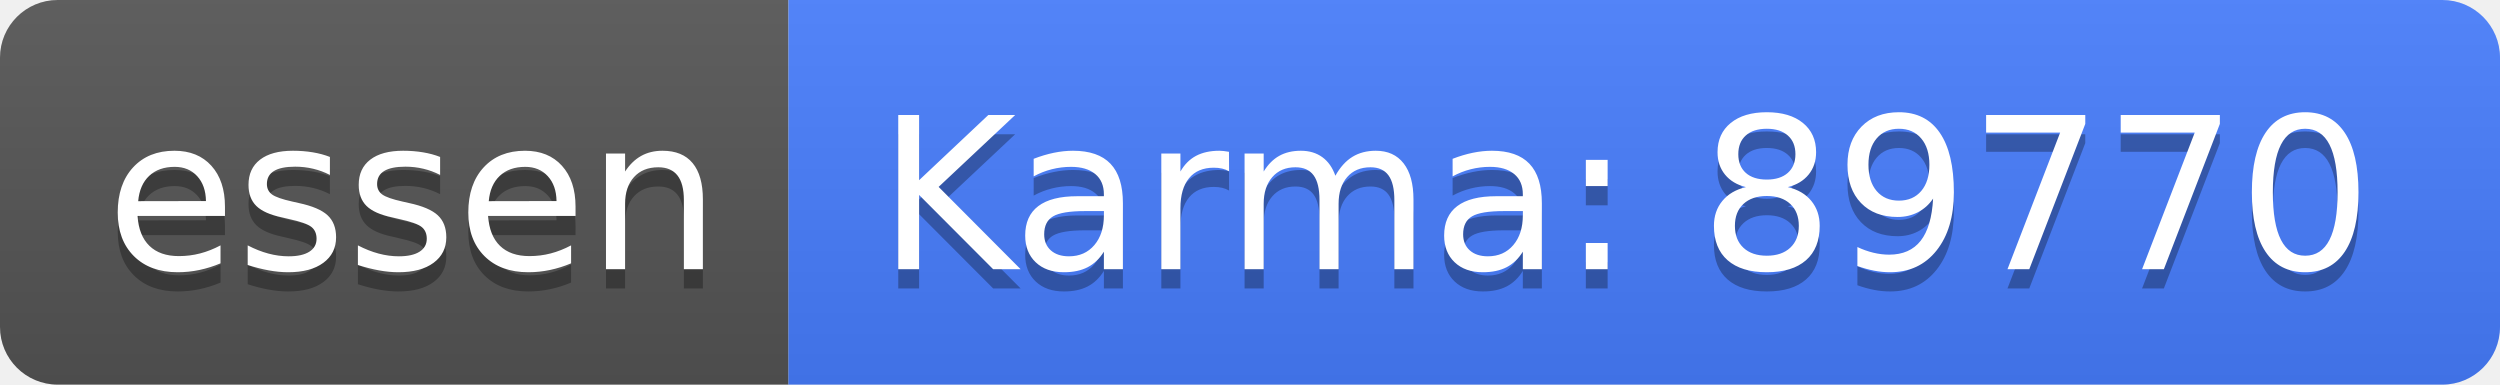
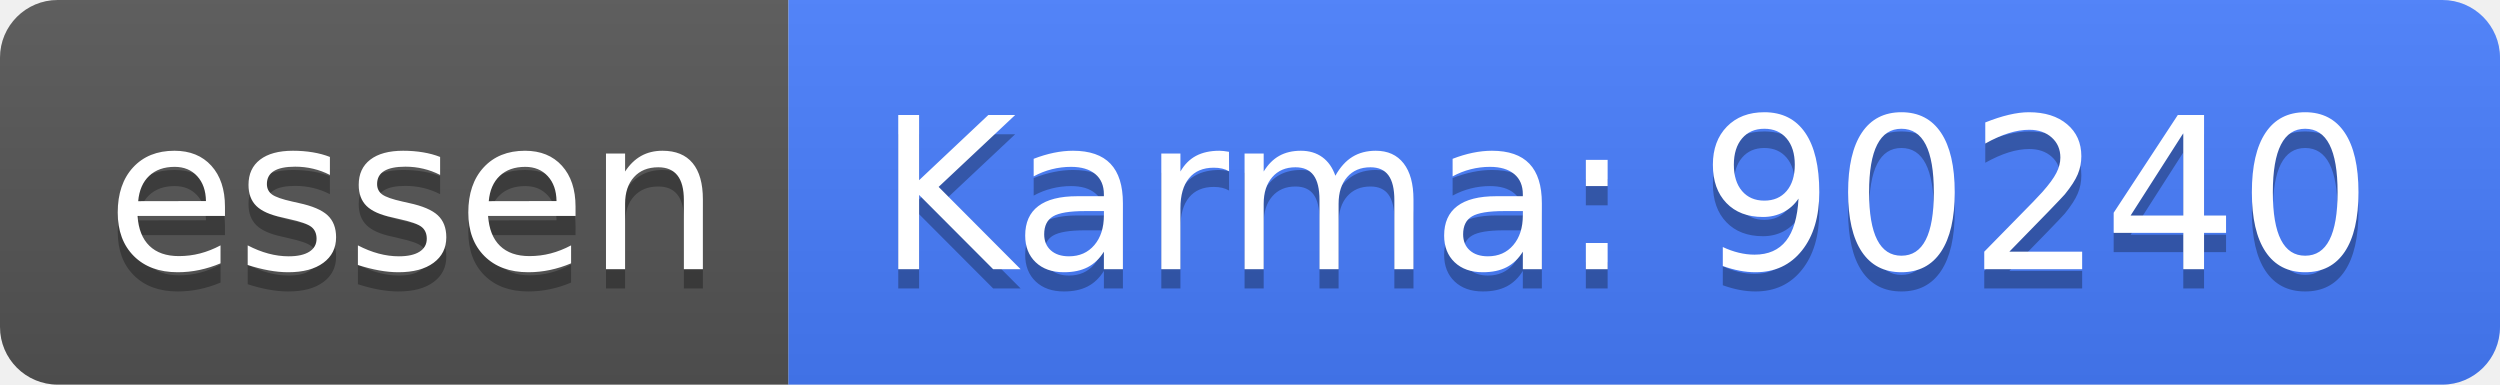
<svg xmlns="http://www.w3.org/2000/svg" width="130" height="20">
  <linearGradient id="b" x2="0" y2="100%">
    <stop offset="0" stop-color="#bbb" stop-opacity=".1" />
    <stop offset="1" stop-opacity=".1" />
  </linearGradient>
  <clipPath id="a">
    <rect width="130" height="20" rx="3" fill="#fff" />
  </clipPath>
  <g clip-path="url(#a)">
    <path fill="#555" d="M0 0h41v20H0z" />
    <path fill="#477eff" d="M41 0h89v20H41z" />
    <path fill="url(#b)" d="M0 0h130v20H0z" />
  </g>
  <g fill="#fff" text-anchor="middle" font-family="DejaVu Sans,Verdana,Geneva,sans-serif" font-size="110">
    <text x="215" y="150" fill="#010101" fill-opacity=".3" transform="scale(.1)" textLength="310">essen</text>
    <text x="215" y="140" transform="scale(.1)" textLength="310">essen</text>
-     <text x="845" y="150" fill="#010101" fill-opacity=".3" transform="scale(.1)" textLength="790">Karma: 89770</text>
-     <text x="845" y="140" transform="scale(.1)" textLength="790">Karma: 89770</text>
+     <text x="845" y="150" fill="#010101" fill-opacity=".3" transform="scale(.1)" textLength="790">Karma: 90240</text>
+     <text x="845" y="140" transform="scale(.1)" textLength="790">Karma: 90240</text>
  </g>
</svg>
